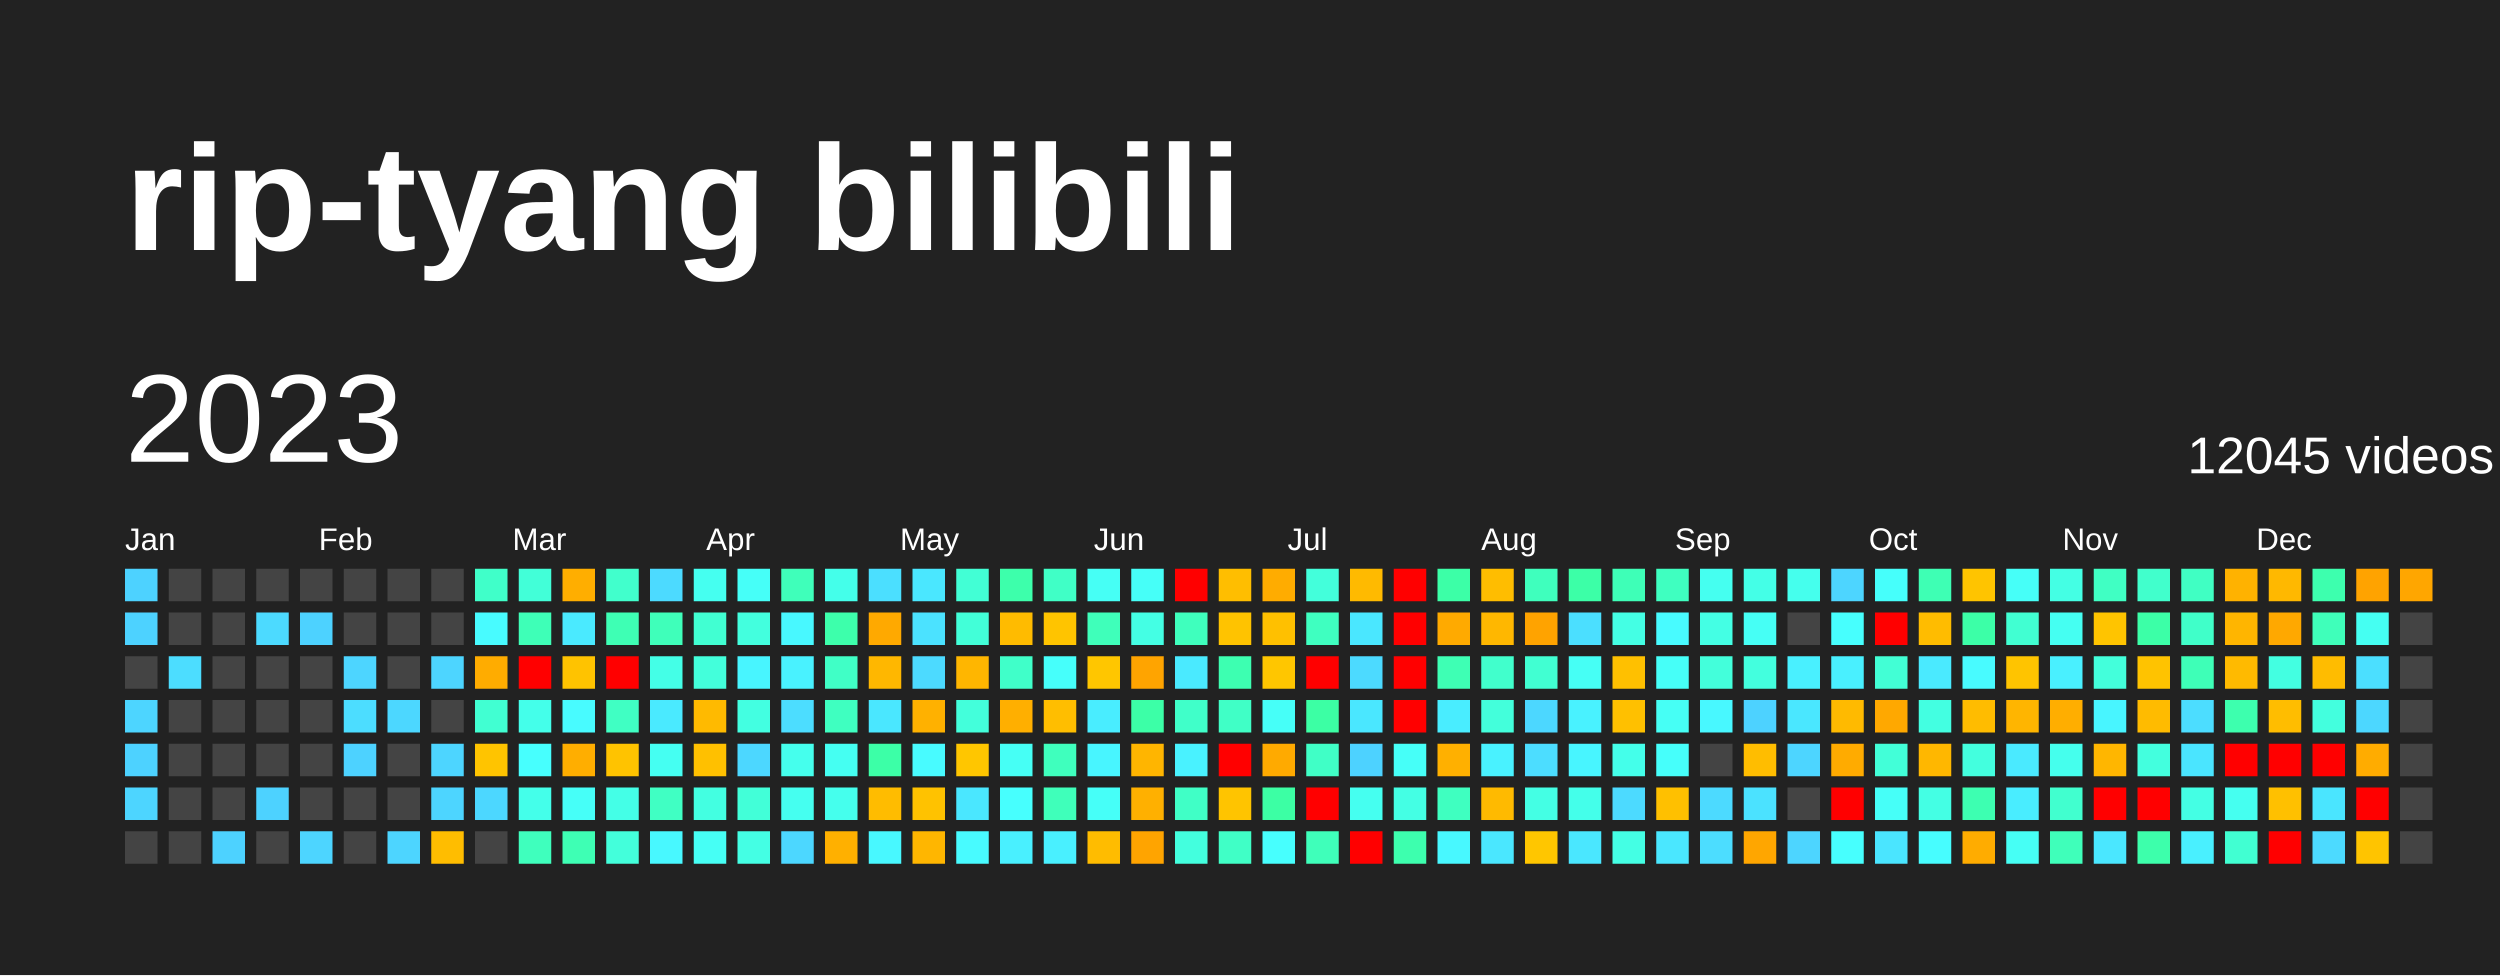
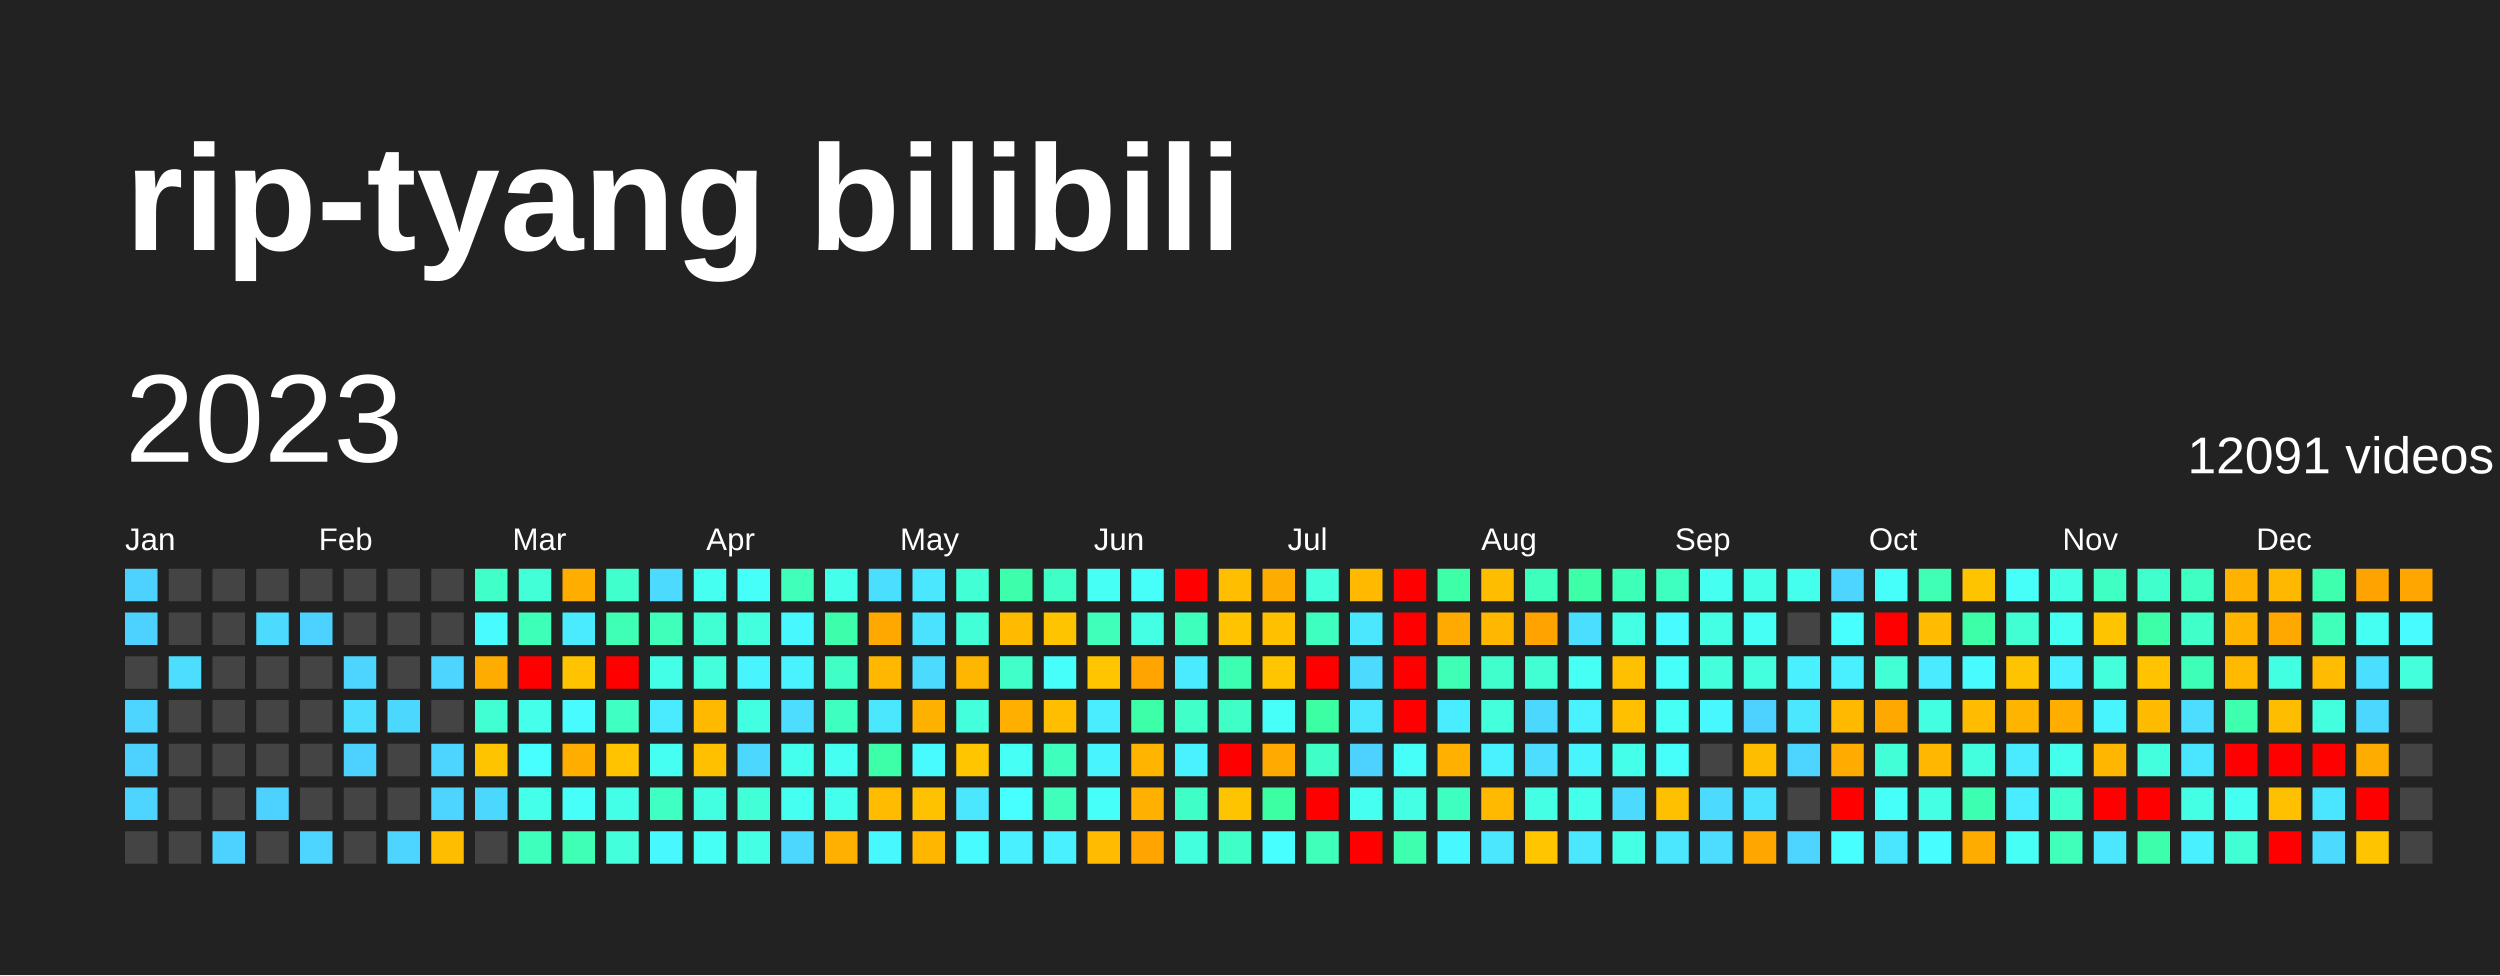
<svg xmlns="http://www.w3.org/2000/svg" baseProfile="full" height="78mm" version="1.1" viewBox="0,0,200,78" width="200mm">
  <defs />
  <rect fill="#222222" height="78" width="200" x="0" y="0" />
  <text fill="#FFFFFF" style="font-size:12px; font-family:Arial; font-weight:bold;" x="10" y="20">rip-tyang bilibili</text>
  <text dominant-baseline="hanging" fill="#FFFFFF" style="font-size:10.0px; font-family:Arial;" x="10" y="30">2023</text>
-   <text dominant-baseline="hanging" fill="#FFFFFF" style="font-size:4.125px; font-family:Arial;" x="175" y="35">12045 videos</text>
+   <text dominant-baseline="hanging" fill="#FFFFFF" style="font-size:4.125px; font-family:Arial;" x="175" y="35">12091 videos</text>
  <text fill="#FFFFFF" style="font-size:2.5px; font-family:Arial" x="10.0" y="44">Jan</text>
  <text fill="#FFFFFF" style="font-size:2.5px; font-family:Arial" x="25.5" y="44">Feb</text>
  <text fill="#FFFFFF" style="font-size:2.5px; font-family:Arial" x="41.0" y="44">Mar</text>
  <text fill="#FFFFFF" style="font-size:2.5px; font-family:Arial" x="56.5" y="44">Apr</text>
  <text fill="#FFFFFF" style="font-size:2.5px; font-family:Arial" x="72.0" y="44">May</text>
  <text fill="#FFFFFF" style="font-size:2.5px; font-family:Arial" x="87.5" y="44">Jun</text>
  <text fill="#FFFFFF" style="font-size:2.5px; font-family:Arial" x="103.0" y="44">Jul</text>
  <text fill="#FFFFFF" style="font-size:2.5px; font-family:Arial" x="118.5" y="44">Aug</text>
  <text fill="#FFFFFF" style="font-size:2.5px; font-family:Arial" x="134.0" y="44">Sep</text>
  <text fill="#FFFFFF" style="font-size:2.5px; font-family:Arial" x="149.5" y="44">Oct</text>
  <text fill="#FFFFFF" style="font-size:2.5px; font-family:Arial" x="165.0" y="44">Nov</text>
  <text fill="#FFFFFF" style="font-size:2.5px; font-family:Arial" x="180.5" y="44">Dec</text>
  <rect fill="#4dd2ff" height="2.6" width="2.6" x="10.0" y="45.5" />
  <rect fill="#4dd2ff" height="2.6" width="2.6" x="10.0" y="49.0" />
  <rect fill="#444444" height="2.6" width="2.6" x="10.0" y="52.5" />
  <rect fill="#4dd5ff" height="2.6" width="2.6" x="10.0" y="56.0" />
  <rect fill="#4dd2ff" height="2.6" width="2.6" x="10.0" y="59.5" />
  <rect fill="#4dd5ff" height="2.6" width="2.6" x="10.0" y="63.0" />
  <rect fill="#444444" height="2.6" width="2.6" x="10.0" y="66.5" />
  <rect fill="#444444" height="2.6" width="2.6" x="13.5" y="45.5" />
  <rect fill="#444444" height="2.6" width="2.6" x="13.5" y="49.0" />
  <rect fill="#4cddff" height="2.6" width="2.6" x="13.5" y="52.5" />
  <rect fill="#444444" height="2.6" width="2.6" x="13.5" y="56.0" />
  <rect fill="#444444" height="2.6" width="2.6" x="13.5" y="59.5" />
  <rect fill="#444444" height="2.6" width="2.6" x="13.5" y="63.0" />
  <rect fill="#444444" height="2.6" width="2.6" x="13.5" y="66.5" />
  <rect fill="#444444" height="2.6" width="2.6" x="17.0" y="45.5" />
  <rect fill="#444444" height="2.6" width="2.6" x="17.0" y="49.0" />
  <rect fill="#444444" height="2.6" width="2.6" x="17.0" y="52.5" />
  <rect fill="#444444" height="2.6" width="2.6" x="17.0" y="56.0" />
  <rect fill="#444444" height="2.6" width="2.6" x="17.0" y="59.5" />
  <rect fill="#444444" height="2.6" width="2.6" x="17.0" y="63.0" />
  <rect fill="#4dd2ff" height="2.6" width="2.6" x="17.0" y="66.5" />
  <rect fill="#444444" height="2.6" width="2.6" x="20.5" y="45.5" />
  <rect fill="#4cdaff" height="2.6" width="2.6" x="20.5" y="49.0" />
  <rect fill="#444444" height="2.6" width="2.6" x="20.5" y="52.5" />
  <rect fill="#444444" height="2.6" width="2.6" x="20.5" y="56.0" />
  <rect fill="#444444" height="2.6" width="2.6" x="20.5" y="59.5" />
  <rect fill="#4dd2ff" height="2.6" width="2.6" x="20.5" y="63.0" />
  <rect fill="#444444" height="2.6" width="2.6" x="20.5" y="66.5" />
  <rect fill="#444444" height="2.6" width="2.6" x="24.0" y="45.5" />
  <rect fill="#4dd2ff" height="2.6" width="2.6" x="24.0" y="49.0" />
  <rect fill="#444444" height="2.6" width="2.6" x="24.0" y="52.5" />
  <rect fill="#444444" height="2.6" width="2.6" x="24.0" y="56.0" />
  <rect fill="#444444" height="2.6" width="2.6" x="24.0" y="59.5" />
  <rect fill="#444444" height="2.6" width="2.6" x="24.0" y="63.0" />
  <rect fill="#4dd5ff" height="2.6" width="2.6" x="24.0" y="66.5" />
  <rect fill="#444444" height="2.6" width="2.6" x="27.5" y="45.5" />
  <rect fill="#444444" height="2.6" width="2.6" x="27.5" y="49.0" />
  <rect fill="#4dd5ff" height="2.6" width="2.6" x="27.5" y="52.5" />
  <rect fill="#4cddff" height="2.6" width="2.6" x="27.5" y="56.0" />
  <rect fill="#4dd2ff" height="2.6" width="2.6" x="27.5" y="59.5" />
  <rect fill="#444444" height="2.6" width="2.6" x="27.5" y="63.0" />
  <rect fill="#444444" height="2.6" width="2.6" x="27.5" y="66.5" />
  <rect fill="#444444" height="2.6" width="2.6" x="31.0" y="45.5" />
  <rect fill="#444444" height="2.6" width="2.6" x="31.0" y="49.0" />
  <rect fill="#444444" height="2.6" width="2.6" x="31.0" y="52.5" />
  <rect fill="#4cd7ff" height="2.6" width="2.6" x="31.0" y="56.0" />
  <rect fill="#444444" height="2.6" width="2.6" x="31.0" y="59.5" />
  <rect fill="#444444" height="2.6" width="2.6" x="31.0" y="63.0" />
  <rect fill="#4dd5ff" height="2.6" width="2.6" x="31.0" y="66.5" />
  <rect fill="#444444" height="2.6" width="2.6" x="34.5" y="45.5" />
  <rect fill="#444444" height="2.6" width="2.6" x="34.5" y="49.0" />
  <rect fill="#4dd5ff" height="2.6" width="2.6" x="34.5" y="52.5" />
  <rect fill="#444444" height="2.6" width="2.6" x="34.5" y="56.0" />
  <rect fill="#4dd5ff" height="2.6" width="2.6" x="34.5" y="59.5" />
  <rect fill="#4dd5ff" height="2.6" width="2.6" x="34.5" y="63.0" />
  <rect fill="#ffbd00" height="2.6" width="2.6" x="34.5" y="66.5" />
  <rect fill="#40ffc9" height="2.6" width="2.6" x="38.0" y="45.5" />
  <rect fill="#48fbff" height="2.6" width="2.6" x="38.0" y="49.0" />
  <rect fill="#ffac00" height="2.6" width="2.6" x="38.0" y="52.5" />
  <rect fill="#41ffd2" height="2.6" width="2.6" x="38.0" y="56.0" />
  <rect fill="#ffc400" height="2.6" width="2.6" x="38.0" y="59.5" />
  <rect fill="#4cd7ff" height="2.6" width="2.6" x="38.0" y="63.0" />
  <rect fill="#444444" height="2.6" width="2.6" x="38.0" y="66.5" />
  <rect fill="#42ffd8" height="2.6" width="2.6" x="41.5" y="45.5" />
  <rect fill="#3effb7" height="2.6" width="2.6" x="41.5" y="49.0" />
  <rect fill="red" height="2.6" width="2.6" x="41.5" y="52.5" />
  <rect fill="#44ffea" height="2.6" width="2.6" x="41.5" y="56.0" />
  <rect fill="#47fffe" height="2.6" width="2.6" x="41.5" y="59.5" />
  <rect fill="#44ffea" height="2.6" width="2.6" x="41.5" y="63.0" />
  <rect fill="#3fffbd" height="2.6" width="2.6" x="41.5" y="66.5" />
  <rect fill="#ffae00" height="2.6" width="2.6" x="45.0" y="45.5" />
  <rect fill="#4aeaff" height="2.6" width="2.6" x="45.0" y="49.0" />
  <rect fill="#ffc300" height="2.6" width="2.6" x="45.0" y="52.5" />
  <rect fill="#48fbff" height="2.6" width="2.6" x="45.0" y="56.0" />
  <rect fill="#ffae00" height="2.6" width="2.6" x="45.0" y="59.5" />
  <rect fill="#46fff8" height="2.6" width="2.6" x="45.0" y="63.0" />
  <rect fill="#3effb4" height="2.6" width="2.6" x="45.0" y="66.5" />
  <rect fill="#41ffcc" height="2.6" width="2.6" x="48.5" y="45.5" />
  <rect fill="#3effb4" height="2.6" width="2.6" x="48.5" y="49.0" />
  <rect fill="red" height="2.6" width="2.6" x="48.5" y="52.5" />
  <rect fill="#40ffc3" height="2.6" width="2.6" x="48.5" y="56.0" />
  <rect fill="#ffc300" height="2.6" width="2.6" x="48.5" y="59.5" />
  <rect fill="#44ffe7" height="2.6" width="2.6" x="48.5" y="63.0" />
  <rect fill="#43ffdb" height="2.6" width="2.6" x="48.5" y="66.5" />
  <rect fill="#4cdaff" height="2.6" width="2.6" x="52.0" y="45.5" />
  <rect fill="#3fffba" height="2.6" width="2.6" x="52.0" y="49.0" />
  <rect fill="#44ffe7" height="2.6" width="2.6" x="52.0" y="52.5" />
  <rect fill="#4aeaff" height="2.6" width="2.6" x="52.0" y="56.0" />
  <rect fill="#45fff2" height="2.6" width="2.6" x="52.0" y="59.5" />
  <rect fill="#40ffc3" height="2.6" width="2.6" x="52.0" y="63.0" />
  <rect fill="#48f8ff" height="2.6" width="2.6" x="52.0" y="66.5" />
  <rect fill="#45fff0" height="2.6" width="2.6" x="55.5" y="45.5" />
  <rect fill="#41ffd2" height="2.6" width="2.6" x="55.5" y="49.0" />
  <rect fill="#43ffdb" height="2.6" width="2.6" x="55.5" y="52.5" />
  <rect fill="#ffba00" height="2.6" width="2.6" x="55.5" y="56.0" />
  <rect fill="#ffc000" height="2.6" width="2.6" x="55.5" y="59.5" />
  <rect fill="#43ffe1" height="2.6" width="2.6" x="55.5" y="63.0" />
  <rect fill="#46fff5" height="2.6" width="2.6" x="55.5" y="66.5" />
  <rect fill="#46fff8" height="2.6" width="2.6" x="59.0" y="45.5" />
  <rect fill="#43ffde" height="2.6" width="2.6" x="59.0" y="49.0" />
  <rect fill="#48f5ff" height="2.6" width="2.6" x="59.0" y="52.5" />
  <rect fill="#43ffe1" height="2.6" width="2.6" x="59.0" y="56.0" />
  <rect fill="#4cd7ff" height="2.6" width="2.6" x="59.0" y="59.5" />
  <rect fill="#42ffd8" height="2.6" width="2.6" x="59.0" y="63.0" />
  <rect fill="#44ffe4" height="2.6" width="2.6" x="59.0" y="66.5" />
  <rect fill="#3fffba" height="2.6" width="2.6" x="62.5" y="45.5" />
  <rect fill="#48f8ff" height="2.6" width="2.6" x="62.5" y="49.0" />
  <rect fill="#49f2ff" height="2.6" width="2.6" x="62.5" y="52.5" />
  <rect fill="#4cddff" height="2.6" width="2.6" x="62.5" y="56.0" />
  <rect fill="#45ffed" height="2.6" width="2.6" x="62.5" y="59.5" />
  <rect fill="#45fff0" height="2.6" width="2.6" x="62.5" y="63.0" />
  <rect fill="#4cd7ff" height="2.6" width="2.6" x="62.5" y="66.5" />
  <rect fill="#44ffea" height="2.6" width="2.6" x="66.0" y="45.5" />
  <rect fill="#3dffab" height="2.6" width="2.6" x="66.0" y="49.0" />
  <rect fill="#40ffc6" height="2.6" width="2.6" x="66.0" y="52.5" />
  <rect fill="#3fffc0" height="2.6" width="2.6" x="66.0" y="56.0" />
  <rect fill="#45fff2" height="2.6" width="2.6" x="66.0" y="59.5" />
  <rect fill="#45ffed" height="2.6" width="2.6" x="66.0" y="63.0" />
  <rect fill="#ffb000" height="2.6" width="2.6" x="66.0" y="66.5" />
  <rect fill="#4bdfff" height="2.6" width="2.6" x="69.5" y="45.5" />
  <rect fill="#ffa900" height="2.6" width="2.6" x="69.5" y="49.0" />
  <rect fill="#ffb700" height="2.6" width="2.6" x="69.5" y="52.5" />
  <rect fill="#4ae7ff" height="2.6" width="2.6" x="69.5" y="56.0" />
  <rect fill="#3cffa7" height="2.6" width="2.6" x="69.5" y="59.5" />
  <rect fill="#ffbc00" height="2.6" width="2.6" x="69.5" y="63.0" />
  <rect fill="#48f8ff" height="2.6" width="2.6" x="69.5" y="66.5" />
  <rect fill="#4ae7ff" height="2.6" width="2.6" x="73.0" y="45.5" />
  <rect fill="#4be2ff" height="2.6" width="2.6" x="73.0" y="49.0" />
  <rect fill="#4cdaff" height="2.6" width="2.6" x="73.0" y="52.5" />
  <rect fill="#ffb100" height="2.6" width="2.6" x="73.0" y="56.0" />
  <rect fill="#48fbff" height="2.6" width="2.6" x="73.0" y="59.5" />
  <rect fill="#ffc200" height="2.6" width="2.6" x="73.0" y="63.0" />
  <rect fill="#ffb600" height="2.6" width="2.6" x="73.0" y="66.5" />
  <rect fill="#42ffd5" height="2.6" width="2.6" x="76.5" y="45.5" />
  <rect fill="#42ffd8" height="2.6" width="2.6" x="76.5" y="49.0" />
  <rect fill="#ffb600" height="2.6" width="2.6" x="76.5" y="52.5" />
  <rect fill="#43ffdb" height="2.6" width="2.6" x="76.5" y="56.0" />
  <rect fill="#ffc600" height="2.6" width="2.6" x="76.5" y="59.5" />
  <rect fill="#4ae7ff" height="2.6" width="2.6" x="76.5" y="63.0" />
  <rect fill="#48fbff" height="2.6" width="2.6" x="76.5" y="66.5" />
  <rect fill="#3dffab" height="2.6" width="2.6" x="80.0" y="45.5" />
  <rect fill="#ffbb00" height="2.6" width="2.6" x="80.0" y="49.0" />
  <rect fill="#40ffc9" height="2.6" width="2.6" x="80.0" y="52.5" />
  <rect fill="#ffaf00" height="2.6" width="2.6" x="80.0" y="56.0" />
  <rect fill="#46fff5" height="2.6" width="2.6" x="80.0" y="59.5" />
  <rect fill="#47fffe" height="2.6" width="2.6" x="80.0" y="63.0" />
  <rect fill="#49f0ff" height="2.6" width="2.6" x="80.0" y="66.5" />
  <rect fill="#40ffc6" height="2.6" width="2.6" x="83.5" y="45.5" />
  <rect fill="#ffc400" height="2.6" width="2.6" x="83.5" y="49.0" />
  <rect fill="#46fffb" height="2.6" width="2.6" x="83.5" y="52.5" />
  <rect fill="#ffbe00" height="2.6" width="2.6" x="83.5" y="56.0" />
  <rect fill="#3fffbd" height="2.6" width="2.6" x="83.5" y="59.5" />
  <rect fill="#3fffba" height="2.6" width="2.6" x="83.5" y="63.0" />
  <rect fill="#49f0ff" height="2.6" width="2.6" x="83.5" y="66.5" />
  <rect fill="#46fff5" height="2.6" width="2.6" x="87.0" y="45.5" />
  <rect fill="#3fffba" height="2.6" width="2.6" x="87.0" y="49.0" />
  <rect fill="#ffc600" height="2.6" width="2.6" x="87.0" y="52.5" />
  <rect fill="#49edff" height="2.6" width="2.6" x="87.0" y="56.0" />
  <rect fill="#48f5ff" height="2.6" width="2.6" x="87.0" y="59.5" />
  <rect fill="#46fff8" height="2.6" width="2.6" x="87.0" y="63.0" />
  <rect fill="#ffbc00" height="2.6" width="2.6" x="87.0" y="66.5" />
  <rect fill="#46fff8" height="2.6" width="2.6" x="90.5" y="45.5" />
  <rect fill="#44ffe4" height="2.6" width="2.6" x="90.5" y="49.0" />
  <rect fill="#ffa400" height="2.6" width="2.6" x="90.5" y="52.5" />
  <rect fill="#3cffa7" height="2.6" width="2.6" x="90.5" y="56.0" />
  <rect fill="#ffb500" height="2.6" width="2.6" x="90.5" y="59.5" />
  <rect fill="#ffb000" height="2.6" width="2.6" x="90.5" y="63.0" />
  <rect fill="#ffa400" height="2.6" width="2.6" x="90.5" y="66.5" />
  <rect fill="red" height="2.6" width="2.6" x="94.0" y="45.5" />
  <rect fill="#3fffbd" height="2.6" width="2.6" x="94.0" y="49.0" />
  <rect fill="#4aeaff" height="2.6" width="2.6" x="94.0" y="52.5" />
  <rect fill="#40ffc9" height="2.6" width="2.6" x="94.0" y="56.0" />
  <rect fill="#49f2ff" height="2.6" width="2.6" x="94.0" y="59.5" />
  <rect fill="#40ffc6" height="2.6" width="2.6" x="94.0" y="63.0" />
  <rect fill="#43ffde" height="2.6" width="2.6" x="94.0" y="66.5" />
  <rect fill="#ffbe00" height="2.6" width="2.6" x="97.5" y="45.5" />
  <rect fill="#ffc300" height="2.6" width="2.6" x="97.5" y="49.0" />
  <rect fill="#3dffb1" height="2.6" width="2.6" x="97.5" y="52.5" />
  <rect fill="#40ffc6" height="2.6" width="2.6" x="97.5" y="56.0" />
  <rect fill="red" height="2.6" width="2.6" x="97.5" y="59.5" />
  <rect fill="#ffc400" height="2.6" width="2.6" x="97.5" y="63.0" />
  <rect fill="#40ffc6" height="2.6" width="2.6" x="97.5" y="66.5" />
  <rect fill="#ffac00" height="2.6" width="2.6" x="101.0" y="45.5" />
  <rect fill="#ffc000" height="2.6" width="2.6" x="101.0" y="49.0" />
  <rect fill="#ffc600" height="2.6" width="2.6" x="101.0" y="52.5" />
  <rect fill="#46fff8" height="2.6" width="2.6" x="101.0" y="56.0" />
  <rect fill="#ffaa00" height="2.6" width="2.6" x="101.0" y="59.5" />
  <rect fill="#3cffa4" height="2.6" width="2.6" x="101.0" y="63.0" />
  <rect fill="#47fffe" height="2.6" width="2.6" x="101.0" y="66.5" />
  <rect fill="#43ffdb" height="2.6" width="2.6" x="104.5" y="45.5" />
  <rect fill="#3fffc0" height="2.6" width="2.6" x="104.5" y="49.0" />
  <rect fill="red" height="2.6" width="2.6" x="104.5" y="52.5" />
  <rect fill="#3cffa4" height="2.6" width="2.6" x="104.5" y="56.0" />
  <rect fill="#40ffc6" height="2.6" width="2.6" x="104.5" y="59.5" />
  <rect fill="red" height="2.6" width="2.6" x="104.5" y="63.0" />
  <rect fill="#3fffba" height="2.6" width="2.6" x="104.5" y="66.5" />
  <rect fill="#ffba00" height="2.6" width="2.6" x="108.0" y="45.5" />
  <rect fill="#4ae7ff" height="2.6" width="2.6" x="108.0" y="49.0" />
  <rect fill="#4cdaff" height="2.6" width="2.6" x="108.0" y="52.5" />
  <rect fill="#4ae7ff" height="2.6" width="2.6" x="108.0" y="56.0" />
  <rect fill="#4dd2ff" height="2.6" width="2.6" x="108.0" y="59.5" />
  <rect fill="#45fff0" height="2.6" width="2.6" x="108.0" y="63.0" />
  <rect fill="red" height="2.6" width="2.6" x="108.0" y="66.5" />
  <rect fill="red" height="2.6" width="2.6" x="111.5" y="45.5" />
  <rect fill="red" height="2.6" width="2.6" x="111.5" y="49.0" />
  <rect fill="red" height="2.6" width="2.6" x="111.5" y="52.5" />
  <rect fill="red" height="2.6" width="2.6" x="111.5" y="56.0" />
  <rect fill="#46fff8" height="2.6" width="2.6" x="111.5" y="59.5" />
  <rect fill="#44ffe4" height="2.6" width="2.6" x="111.5" y="63.0" />
  <rect fill="#3dffae" height="2.6" width="2.6" x="111.5" y="66.5" />
  <rect fill="#3cffa7" height="2.6" width="2.6" x="115.0" y="45.5" />
  <rect fill="#ffaa00" height="2.6" width="2.6" x="115.0" y="49.0" />
  <rect fill="#3effb4" height="2.6" width="2.6" x="115.0" y="52.5" />
  <rect fill="#49edff" height="2.6" width="2.6" x="115.0" y="56.0" />
  <rect fill="#ffb000" height="2.6" width="2.6" x="115.0" y="59.5" />
  <rect fill="#3fffc0" height="2.6" width="2.6" x="115.0" y="63.0" />
  <rect fill="#48f8ff" height="2.6" width="2.6" x="115.0" y="66.5" />
  <rect fill="#ffbd00" height="2.6" width="2.6" x="118.5" y="45.5" />
  <rect fill="#ffb700" height="2.6" width="2.6" x="118.5" y="49.0" />
  <rect fill="#41ffcc" height="2.6" width="2.6" x="118.5" y="52.5" />
  <rect fill="#43ffdb" height="2.6" width="2.6" x="118.5" y="56.0" />
  <rect fill="#49f2ff" height="2.6" width="2.6" x="118.5" y="59.5" />
  <rect fill="#ffba00" height="2.6" width="2.6" x="118.5" y="63.0" />
  <rect fill="#4ae7ff" height="2.6" width="2.6" x="118.5" y="66.5" />
  <rect fill="#3fffbd" height="2.6" width="2.6" x="122.0" y="45.5" />
  <rect fill="#ffa300" height="2.6" width="2.6" x="122.0" y="49.0" />
  <rect fill="#41ffd2" height="2.6" width="2.6" x="122.0" y="52.5" />
  <rect fill="#4cd7ff" height="2.6" width="2.6" x="122.0" y="56.0" />
  <rect fill="#4cddff" height="2.6" width="2.6" x="122.0" y="59.5" />
  <rect fill="#44ffe4" height="2.6" width="2.6" x="122.0" y="63.0" />
  <rect fill="#ffc600" height="2.6" width="2.6" x="122.0" y="66.5" />
  <rect fill="#3cffa7" height="2.6" width="2.6" x="125.5" y="45.5" />
  <rect fill="#4bdfff" height="2.6" width="2.6" x="125.5" y="49.0" />
  <rect fill="#46fff5" height="2.6" width="2.6" x="125.5" y="52.5" />
  <rect fill="#49f2ff" height="2.6" width="2.6" x="125.5" y="56.0" />
  <rect fill="#48f5ff" height="2.6" width="2.6" x="125.5" y="59.5" />
  <rect fill="#44ffea" height="2.6" width="2.6" x="125.5" y="63.0" />
  <rect fill="#4ae7ff" height="2.6" width="2.6" x="125.5" y="66.5" />
  <rect fill="#3effb7" height="2.6" width="2.6" x="129.0" y="45.5" />
  <rect fill="#44ffe4" height="2.6" width="2.6" x="129.0" y="49.0" />
  <rect fill="#ffc000" height="2.6" width="2.6" x="129.0" y="52.5" />
  <rect fill="#ffc000" height="2.6" width="2.6" x="129.0" y="56.0" />
  <rect fill="#44ffea" height="2.6" width="2.6" x="129.0" y="59.5" />
  <rect fill="#4cdaff" height="2.6" width="2.6" x="129.0" y="63.0" />
  <rect fill="#44ffe4" height="2.6" width="2.6" x="129.0" y="66.5" />
  <rect fill="#3fffc0" height="2.6" width="2.6" x="132.5" y="45.5" />
  <rect fill="#48fbff" height="2.6" width="2.6" x="132.5" y="49.0" />
  <rect fill="#46fff8" height="2.6" width="2.6" x="132.5" y="52.5" />
  <rect fill="#46fff5" height="2.6" width="2.6" x="132.5" y="56.0" />
  <rect fill="#46fffb" height="2.6" width="2.6" x="132.5" y="59.5" />
  <rect fill="#ffc000" height="2.6" width="2.6" x="132.5" y="63.0" />
  <rect fill="#4ae7ff" height="2.6" width="2.6" x="132.5" y="66.5" />
  <rect fill="#45fff0" height="2.6" width="2.6" x="136.0" y="45.5" />
  <rect fill="#44ffe4" height="2.6" width="2.6" x="136.0" y="49.0" />
  <rect fill="#43ffdb" height="2.6" width="2.6" x="136.0" y="52.5" />
  <rect fill="#48f8ff" height="2.6" width="2.6" x="136.0" y="56.0" />
  <rect fill="#444444" height="2.6" width="2.6" x="136.0" y="59.5" />
  <rect fill="#4cdaff" height="2.6" width="2.6" x="136.0" y="63.0" />
  <rect fill="#4cddff" height="2.6" width="2.6" x="136.0" y="66.5" />
  <rect fill="#44ffe7" height="2.6" width="2.6" x="139.5" y="45.5" />
  <rect fill="#46fff5" height="2.6" width="2.6" x="139.5" y="49.0" />
  <rect fill="#43ffde" height="2.6" width="2.6" x="139.5" y="52.5" />
  <rect fill="#4dd2ff" height="2.6" width="2.6" x="139.5" y="56.0" />
  <rect fill="#ffbd00" height="2.6" width="2.6" x="139.5" y="59.5" />
  <rect fill="#4be2ff" height="2.6" width="2.6" x="139.5" y="63.0" />
  <rect fill="#ffa600" height="2.6" width="2.6" x="139.5" y="66.5" />
  <rect fill="#45ffed" height="2.6" width="2.6" x="143.0" y="45.5" />
  <rect fill="#444444" height="2.6" width="2.6" x="143.0" y="49.0" />
  <rect fill="#49f0ff" height="2.6" width="2.6" x="143.0" y="52.5" />
  <rect fill="#4ae7ff" height="2.6" width="2.6" x="143.0" y="56.0" />
  <rect fill="#4dd5ff" height="2.6" width="2.6" x="143.0" y="59.5" />
  <rect fill="#444444" height="2.6" width="2.6" x="143.0" y="63.0" />
  <rect fill="#4dd5ff" height="2.6" width="2.6" x="143.0" y="66.5" />
  <rect fill="#4dd5ff" height="2.6" width="2.6" x="146.5" y="45.5" />
  <rect fill="#47fffe" height="2.6" width="2.6" x="146.5" y="49.0" />
  <rect fill="#49f0ff" height="2.6" width="2.6" x="146.5" y="52.5" />
  <rect fill="#ffba00" height="2.6" width="2.6" x="146.5" y="56.0" />
  <rect fill="#ffab00" height="2.6" width="2.6" x="146.5" y="59.5" />
  <rect fill="red" height="2.6" width="2.6" x="146.5" y="63.0" />
  <rect fill="#47fffe" height="2.6" width="2.6" x="146.5" y="66.5" />
  <rect fill="#46fffb" height="2.6" width="2.6" x="150.0" y="45.5" />
  <rect fill="red" height="2.6" width="2.6" x="150.0" y="49.0" />
  <rect fill="#42ffd5" height="2.6" width="2.6" x="150.0" y="52.5" />
  <rect fill="#ffa800" height="2.6" width="2.6" x="150.0" y="56.0" />
  <rect fill="#42ffd8" height="2.6" width="2.6" x="150.0" y="59.5" />
  <rect fill="#46fff8" height="2.6" width="2.6" x="150.0" y="63.0" />
  <rect fill="#4ae5ff" height="2.6" width="2.6" x="150.0" y="66.5" />
  <rect fill="#3effb4" height="2.6" width="2.6" x="153.5" y="45.5" />
  <rect fill="#ffbc00" height="2.6" width="2.6" x="153.5" y="49.0" />
  <rect fill="#4aeaff" height="2.6" width="2.6" x="153.5" y="52.5" />
  <rect fill="#43ffe1" height="2.6" width="2.6" x="153.5" y="56.0" />
  <rect fill="#ffb700" height="2.6" width="2.6" x="153.5" y="59.5" />
  <rect fill="#44ffe4" height="2.6" width="2.6" x="153.5" y="63.0" />
  <rect fill="#47fdff" height="2.6" width="2.6" x="153.5" y="66.5" />
  <rect fill="#ffc400" height="2.6" width="2.6" x="157.0" y="45.5" />
  <rect fill="#3cffa7" height="2.6" width="2.6" x="157.0" y="49.0" />
  <rect fill="#48fbff" height="2.6" width="2.6" x="157.0" y="52.5" />
  <rect fill="#ffbc00" height="2.6" width="2.6" x="157.0" y="56.0" />
  <rect fill="#43ffde" height="2.6" width="2.6" x="157.0" y="59.5" />
  <rect fill="#3dffb1" height="2.6" width="2.6" x="157.0" y="63.0" />
  <rect fill="#ffac00" height="2.6" width="2.6" x="157.0" y="66.5" />
  <rect fill="#46fff8" height="2.6" width="2.6" x="160.5" y="45.5" />
  <rect fill="#41ffd2" height="2.6" width="2.6" x="160.5" y="49.0" />
  <rect fill="#ffc400" height="2.6" width="2.6" x="160.5" y="52.5" />
  <rect fill="#ffb500" height="2.6" width="2.6" x="160.5" y="56.0" />
  <rect fill="#4aeaff" height="2.6" width="2.6" x="160.5" y="59.5" />
  <rect fill="#49edff" height="2.6" width="2.6" x="160.5" y="63.0" />
  <rect fill="#46fff5" height="2.6" width="2.6" x="160.5" y="66.5" />
  <rect fill="#44ffe4" height="2.6" width="2.6" x="164.0" y="45.5" />
  <rect fill="#45fff2" height="2.6" width="2.6" x="164.0" y="49.0" />
  <rect fill="#49f0ff" height="2.6" width="2.6" x="164.0" y="52.5" />
  <rect fill="#ffae00" height="2.6" width="2.6" x="164.0" y="56.0" />
  <rect fill="#45ffed" height="2.6" width="2.6" x="164.0" y="59.5" />
  <rect fill="#41ffcf" height="2.6" width="2.6" x="164.0" y="63.0" />
  <rect fill="#3fffba" height="2.6" width="2.6" x="164.0" y="66.5" />
  <rect fill="#40ffc3" height="2.6" width="2.6" x="167.5" y="45.5" />
  <rect fill="#ffc400" height="2.6" width="2.6" x="167.5" y="49.0" />
  <rect fill="#43ffdb" height="2.6" width="2.6" x="167.5" y="52.5" />
  <rect fill="#48f5ff" height="2.6" width="2.6" x="167.5" y="56.0" />
  <rect fill="#ffb600" height="2.6" width="2.6" x="167.5" y="59.5" />
  <rect fill="red" height="2.6" width="2.6" x="167.5" y="63.0" />
  <rect fill="#4ae7ff" height="2.6" width="2.6" x="167.5" y="66.5" />
  <rect fill="#41ffcc" height="2.6" width="2.6" x="171.0" y="45.5" />
  <rect fill="#3cffa7" height="2.6" width="2.6" x="171.0" y="49.0" />
  <rect fill="#ffc300" height="2.6" width="2.6" x="171.0" y="52.5" />
  <rect fill="#ffbb00" height="2.6" width="2.6" x="171.0" y="56.0" />
  <rect fill="#43ffde" height="2.6" width="2.6" x="171.0" y="59.5" />
  <rect fill="red" height="2.6" width="2.6" x="171.0" y="63.0" />
  <rect fill="#3dffab" height="2.6" width="2.6" x="171.0" y="66.5" />
  <rect fill="#40ffc3" height="2.6" width="2.6" x="174.5" y="45.5" />
  <rect fill="#40ffc9" height="2.6" width="2.6" x="174.5" y="49.0" />
  <rect fill="#3effb7" height="2.6" width="2.6" x="174.5" y="52.5" />
  <rect fill="#4cddff" height="2.6" width="2.6" x="174.5" y="56.0" />
  <rect fill="#4ae5ff" height="2.6" width="2.6" x="174.5" y="59.5" />
  <rect fill="#44ffe4" height="2.6" width="2.6" x="174.5" y="63.0" />
  <rect fill="#49f0ff" height="2.6" width="2.6" x="174.5" y="66.5" />
  <rect fill="#ffb200" height="2.6" width="2.6" x="178.0" y="45.5" />
  <rect fill="#ffb500" height="2.6" width="2.6" x="178.0" y="49.0" />
  <rect fill="#ffba00" height="2.6" width="2.6" x="178.0" y="52.5" />
  <rect fill="#3dffae" height="2.6" width="2.6" x="178.0" y="56.0" />
  <rect fill="red" height="2.6" width="2.6" x="178.0" y="59.5" />
  <rect fill="#45fff0" height="2.6" width="2.6" x="178.0" y="63.0" />
  <rect fill="#41ffd2" height="2.6" width="2.6" x="178.0" y="66.5" />
  <rect fill="#ffb800" height="2.6" width="2.6" x="181.5" y="45.5" />
  <rect fill="#ffa800" height="2.6" width="2.6" x="181.5" y="49.0" />
  <rect fill="#43ffe1" height="2.6" width="2.6" x="181.5" y="52.5" />
  <rect fill="#ffbd00" height="2.6" width="2.6" x="181.5" y="56.0" />
  <rect fill="red" height="2.6" width="2.6" x="181.5" y="59.5" />
  <rect fill="#ffc000" height="2.6" width="2.6" x="181.5" y="63.0" />
  <rect fill="red" height="2.6" width="2.6" x="181.5" y="66.5" />
  <rect fill="#3dffae" height="2.6" width="2.6" x="185.0" y="45.5" />
  <rect fill="#3fffba" height="2.6" width="2.6" x="185.0" y="49.0" />
  <rect fill="#ffbc00" height="2.6" width="2.6" x="185.0" y="52.5" />
  <rect fill="#43ffde" height="2.6" width="2.6" x="185.0" y="56.0" />
  <rect fill="red" height="2.6" width="2.6" x="185.0" y="59.5" />
  <rect fill="#4ae5ff" height="2.6" width="2.6" x="185.0" y="63.0" />
  <rect fill="#4cdaff" height="2.6" width="2.6" x="185.0" y="66.5" />
  <rect fill="#ffa300" height="2.6" width="2.6" x="188.5" y="45.5" />
  <rect fill="#45fff2" height="2.6" width="2.6" x="188.5" y="49.0" />
  <rect fill="#4bdfff" height="2.6" width="2.6" x="188.5" y="52.5" />
  <rect fill="#4cd7ff" height="2.6" width="2.6" x="188.5" y="56.0" />
  <rect fill="#ffac00" height="2.6" width="2.6" x="188.5" y="59.5" />
  <rect fill="red" height="2.6" width="2.6" x="188.5" y="63.0" />
  <rect fill="#ffc400" height="2.6" width="2.6" x="188.5" y="66.5" />
  <rect fill="#ffa600" height="2.6" width="2.6" x="192.0" y="45.5" />
-   <rect fill="#444444" height="2.6" width="2.6" x="192.0" y="49.0" />
-   <rect fill="#444444" height="2.6" width="2.6" x="192.0" y="52.5" />
+   <rect fill="#48fbff" height="2.6" width="2.6" x="192.0" y="49.0" />
+   <rect fill="#43ffdb" height="2.6" width="2.6" x="192.0" y="52.5" />
  <rect fill="#444444" height="2.6" width="2.6" x="192.0" y="56.0" />
  <rect fill="#444444" height="2.6" width="2.6" x="192.0" y="59.5" />
  <rect fill="#444444" height="2.6" width="2.6" x="192.0" y="63.0" />
  <rect fill="#444444" height="2.6" width="2.6" x="192.0" y="66.5" />
</svg>
